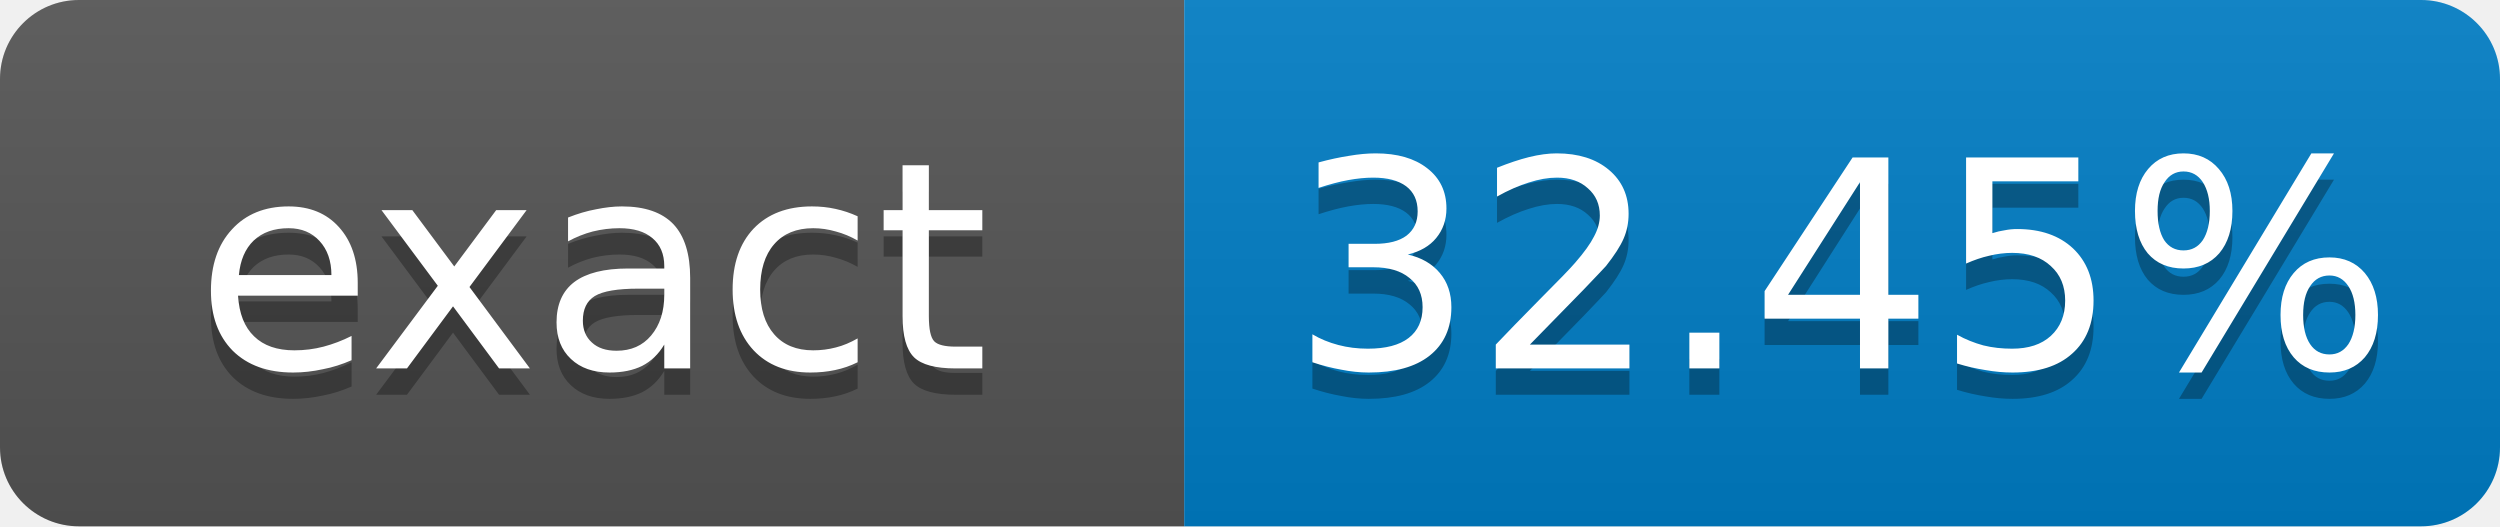
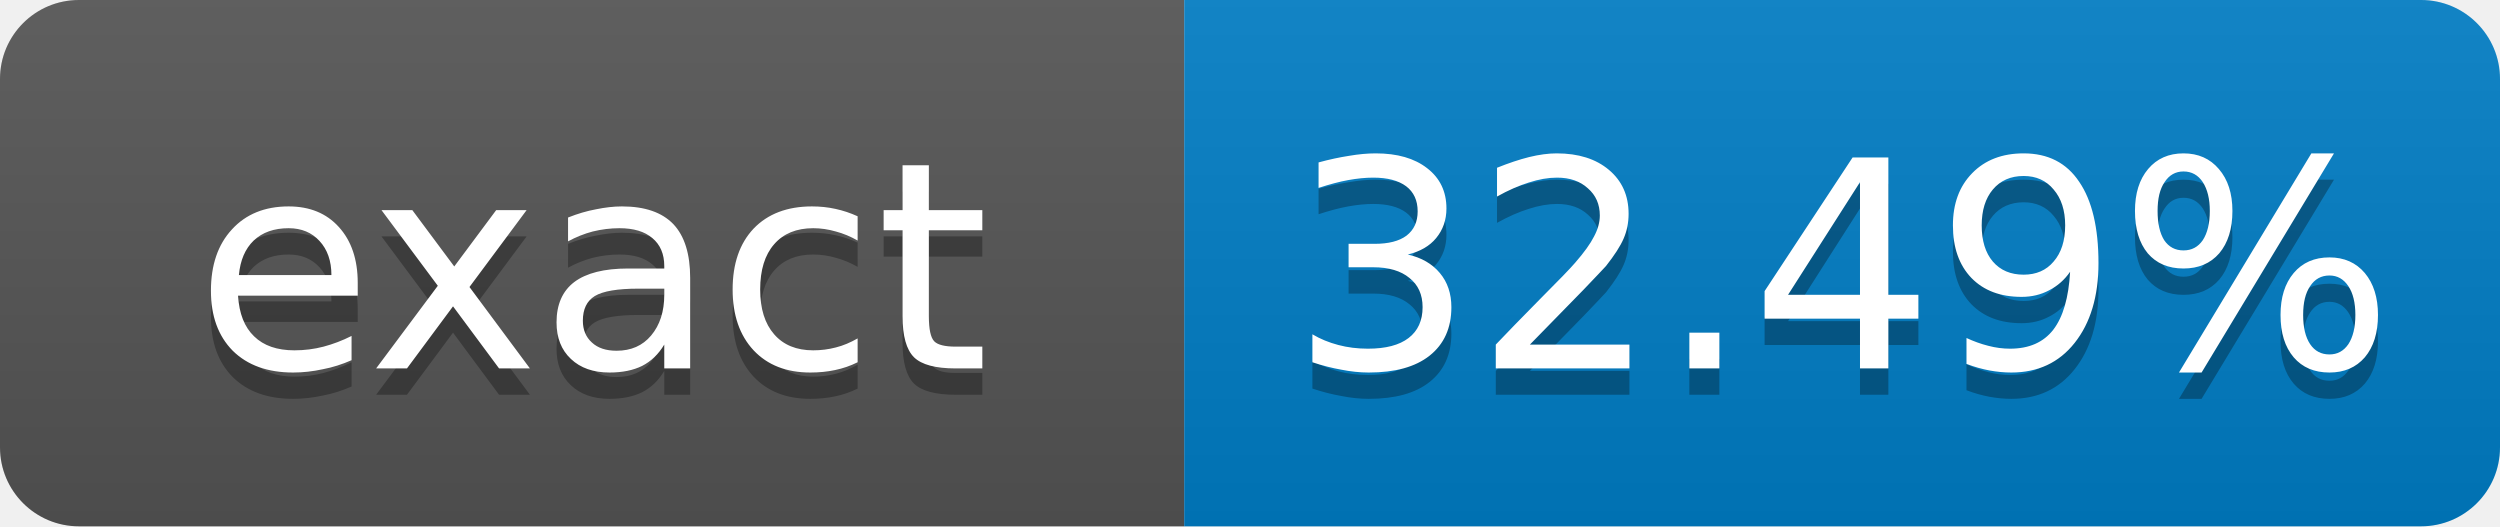
- <svg xmlns="http://www.w3.org/2000/svg" width="95" height="20" role="img" aria-label="exact: 32.45%">
+ <svg xmlns="http://www.w3.org/2000/svg" width="95" height="20" role="img" aria-label="exact: 32.49%">
  <linearGradient id="s" x2="0" y2="100%">
    <stop offset="0" stop-color="#bbb" stop-opacity=".1" />
    <stop offset="1" stop-opacity=".1" />
  </linearGradient>
  <clipPath id="r">
    <rect width="95" height="20" rx="3" fill="#fff" />
  </clipPath>
  <g clip-path="url(#r)">
    <rect width="45" height="20" fill="#555" />
    <rect x="45" width="50" height="20" fill="#007ec6" />
    <rect width="95" height="20" fill="url(#s)" />
  </g>
  <g fill="#fff" text-anchor="middle" font-family="Verdana,Geneva,DejaVu Sans,sans-serif" font-size="11">
    <text x="22.5" y="15" fill="#010101" fill-opacity=".3">exact</text>
    <text x="22.5" y="14">exact</text>
-     <text x="70" y="15" fill="#010101" fill-opacity=".3">32.45%</text>
-     <text x="70" y="14">32.45%</text>
+     <text x="70" y="15" fill="#010101" fill-opacity=".3">32.49%</text>
+     <text x="70" y="14">32.49%</text>
  </g>
</svg>
